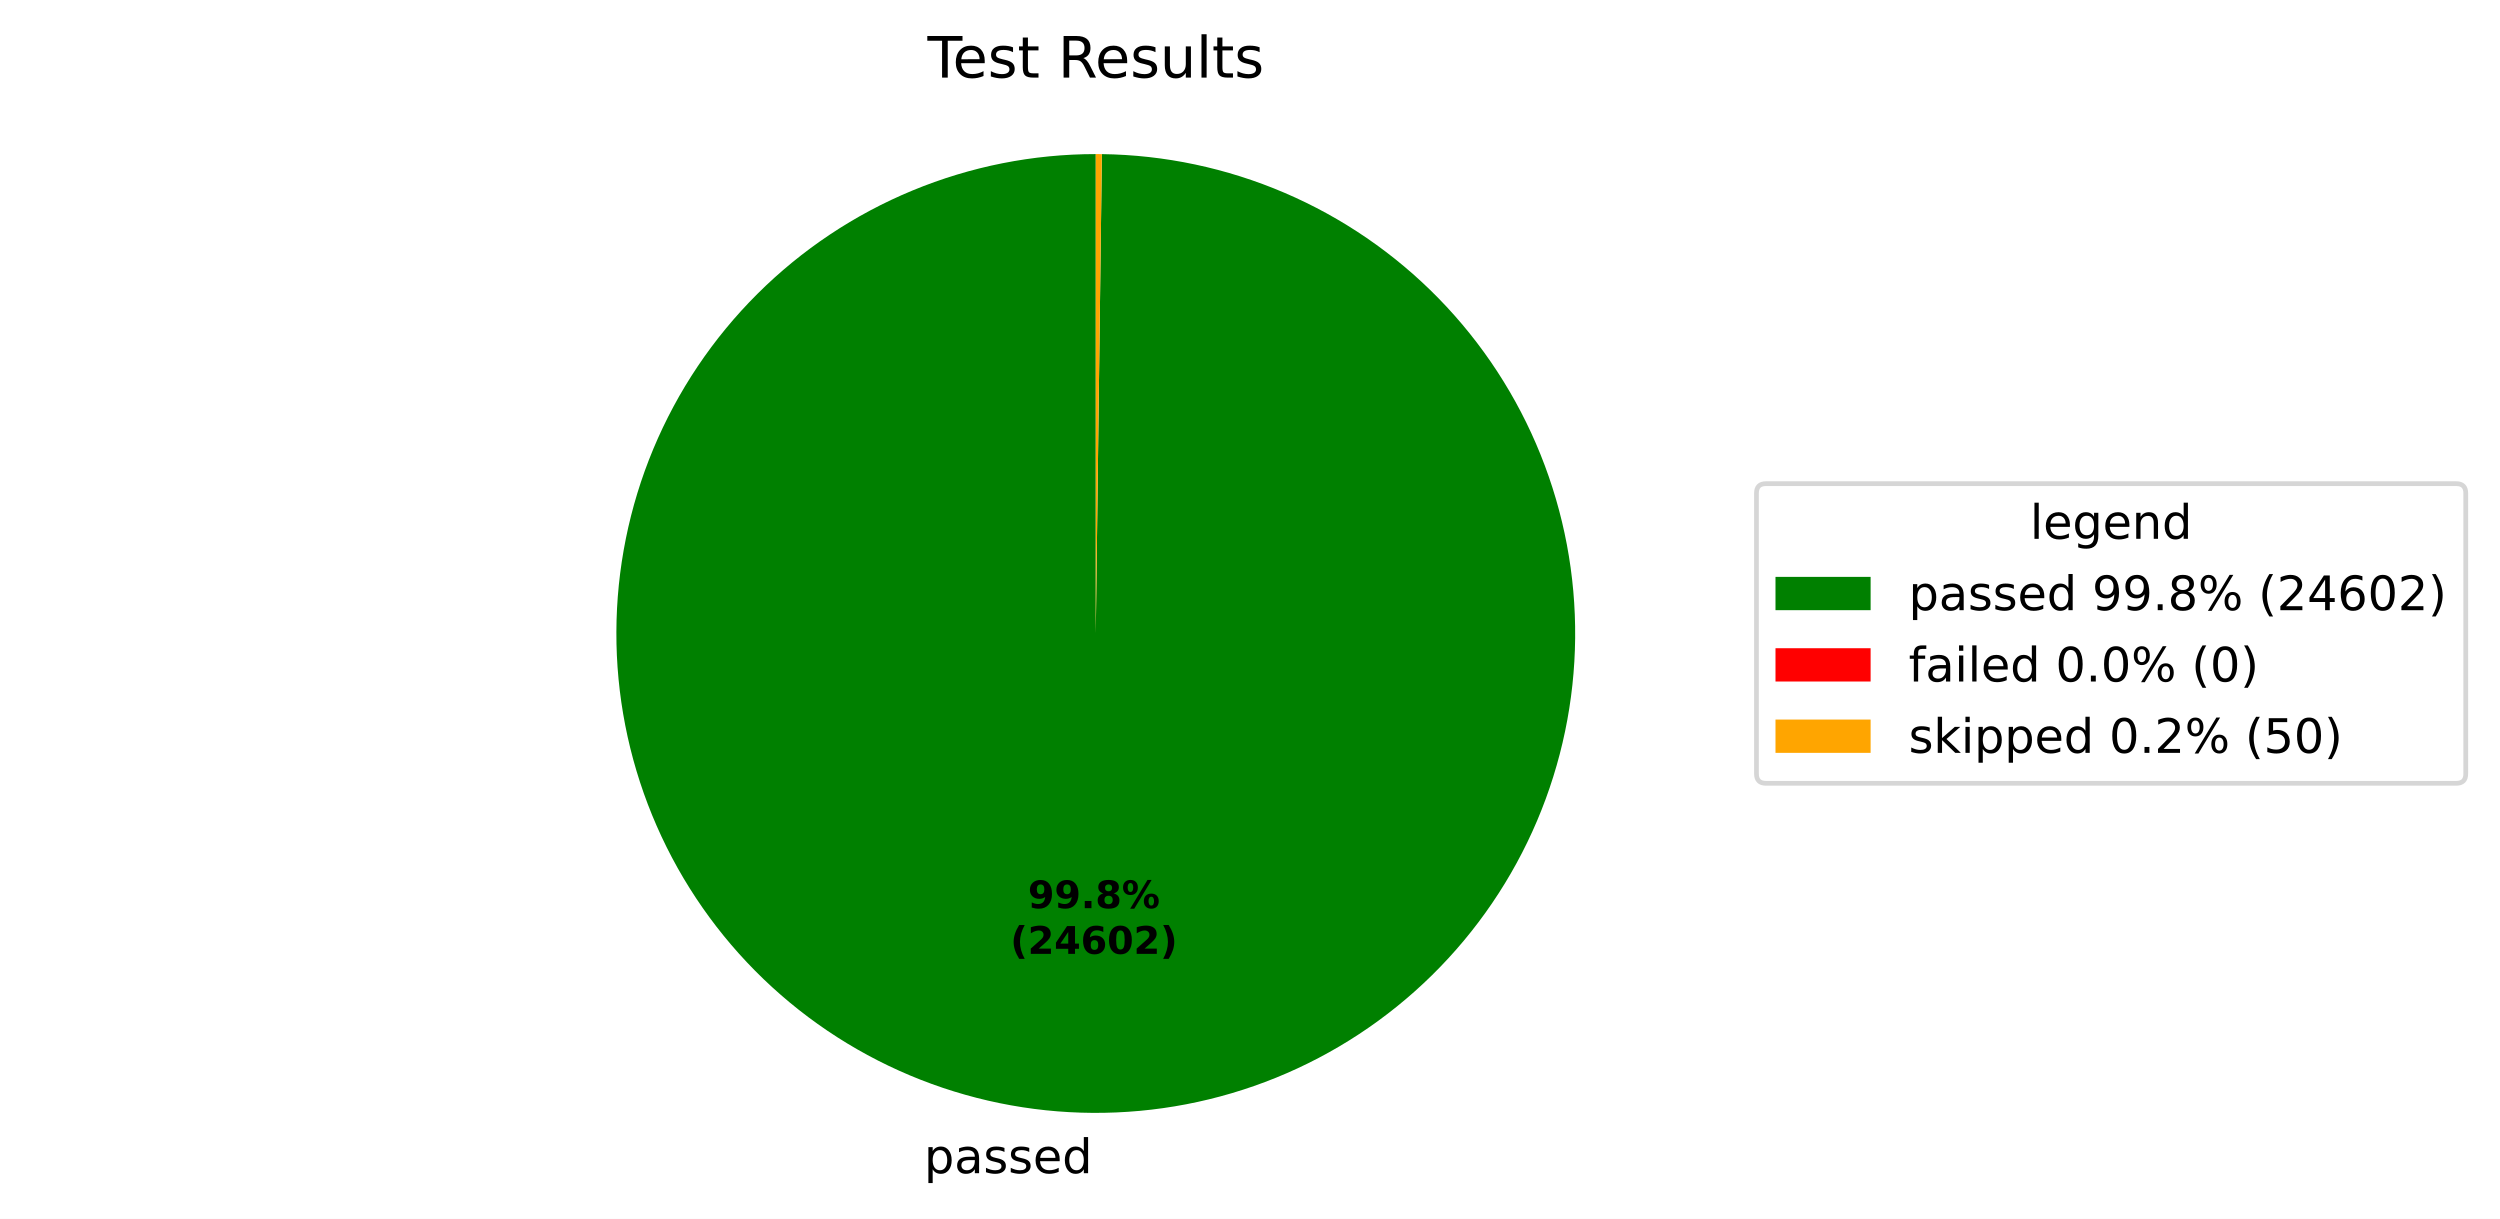
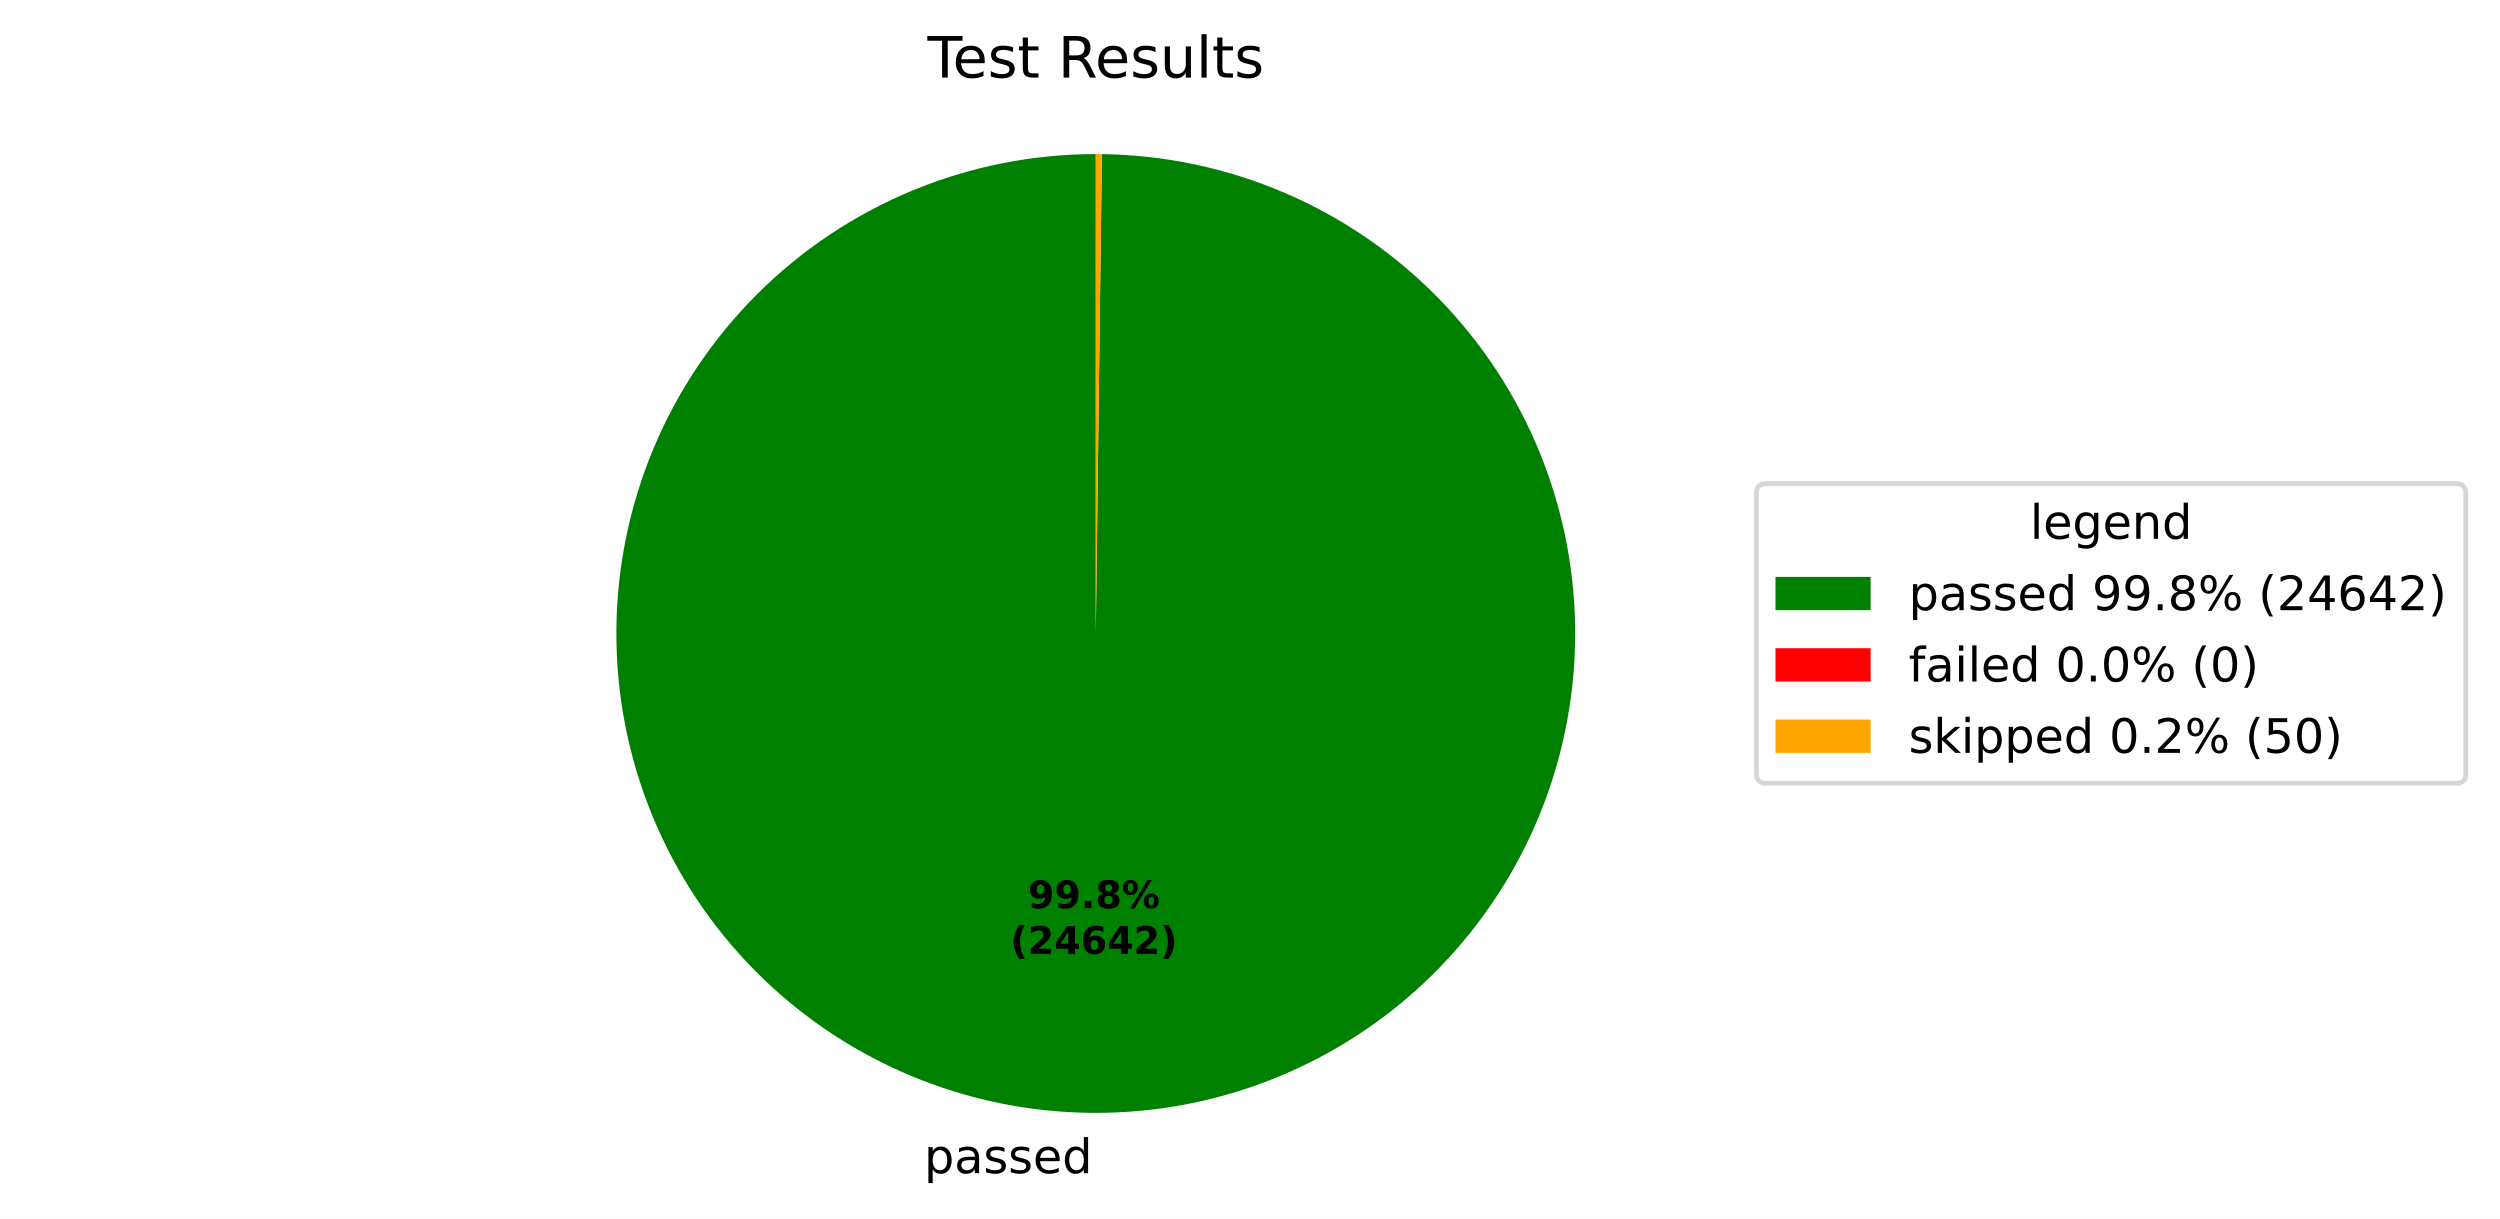
<svg xmlns="http://www.w3.org/2000/svg" xmlns:xlink="http://www.w3.org/1999/xlink" width="525.656pt" height="256.276pt" viewBox="0 0 525.656 256.276" version="1.1">
  <defs>
    <style type="text/css">*{stroke-linejoin: round; stroke-linecap: butt}</style>
  </defs>
  <g id="figure_1">
    <g id="patch_1">
      <path d="M 0 256.276  L 525.656 256.276  L 525.656 0  L 0 0  z " style="fill: #ffffff" />
    </g>
    <g id="axes_1">
      <g id="patch_2">
-         <path d="M 230.4 32.398  C 217.19 32.398 204.108 34.995 191.9 40.04  C 179.691 45.086 168.593 52.482 159.237 61.808  C 149.882 71.134 142.45 82.209 137.365 94.401  C 132.281 106.593 129.643 119.667 129.601 132.877  C 129.558 146.087 132.113 159.177 137.12 171.401  C 142.127 183.626 149.488 194.748 158.784 204.133  C 168.08 213.518 179.131 220.985 191.307 226.109  C 203.483 231.232 216.548 233.912 229.758 233.996  C 242.967 234.08 256.066 231.567 268.306 226.599  C 280.546 221.632 291.691 214.306 301.106 205.04  C 310.521 195.774 318.024 184.747 323.186 172.587  C 328.347 160.427 331.069 147.371 331.195 134.162  C 331.322 120.952 328.85 107.846 323.921 95.59  C 318.993 83.334 311.703 72.165 302.467 62.721  C 293.231 53.277 282.227 45.739 270.084 40.539  C 257.941 35.338 244.893 32.575 231.685 32.406  L 230.4 133.198  z " style="fill: #008000" />
+         <path d="M 230.4 32.398  C 217.19 32.398 204.108 34.995 191.9 40.04  C 179.691 45.086 168.593 52.483 159.237 61.808  C 149.881 71.134 142.45 82.209 137.365 94.402  C 132.281 106.594 129.643 119.668 129.601 132.878  C 129.558 146.087 132.114 159.178 137.12 171.402  C 142.127 183.626 149.488 194.748 158.784 204.134  C 168.081 213.519 179.132 220.986 191.308 226.109  C 203.484 231.232 216.549 233.912 229.759 233.996  C 242.968 234.08 256.067 231.567 268.307 226.599  C 280.547 221.631 291.692 214.305 301.107 205.039  C 310.522 195.773 318.024 184.745 323.186 172.586  C 328.348 160.426 331.069 147.369 331.195 134.16  C 331.321 120.951 328.85 107.844 323.921 95.588  C 318.992 83.332 311.702 72.164 302.465 62.72  C 293.229 53.275 282.226 45.738 270.083 40.538  C 257.939 35.337 244.891 32.574 231.682 32.406  L 230.4 133.198  z " style="fill: #008000" />
      </g>
      <g id="patch_3">
-         <path d="M 231.685 32.406  C 231.685 32.406 231.685 32.406 231.685 32.406  L 230.4 133.198  z " style="fill: #ff0000" />
+         <path d="M 231.682 32.406  C 231.682 32.406 231.682 32.406 231.682 32.406  L 230.4 133.198  z " style="fill: #ff0000" />
      </g>
      <g id="patch_4">
-         <path d="M 231.685 32.406  C 231.47 32.404 231.256 32.402 231.042 32.4  C 230.828 32.399 230.614 32.398 230.4 32.398  L 230.4 133.198  z " style="fill: #ffa500" />
+         <path d="M 231.682 32.406  C 231.469 32.404 231.255 32.402 231.041 32.4  C 230.827 32.399 230.614 32.398 230.4 32.398  L 230.4 133.198  z " style="fill: #ffa500" />
      </g>
      <g id="matplotlib.axis_1" />
      <g id="matplotlib.axis_2" />
      <g id="text_1">
-         <g transform="translate(194.2966 246.6739) scale(0.1 -0.1)">
+         <g transform="translate(194.2978 246.6739) scale(0.1 -0.1)">
          <defs>
            <path id="DejaVuSans-53" d="M 1159 525  L 1159 -1331  L 581 -1331  L 581 3500  L 1159 3500  L 1159 2969  Q 1341 3281 1617 3432  Q 1894 3584 2278 3584  Q 2916 3584 3314 3078  Q 3713 2572 3713 1747  Q 3713 922 3314 415  Q 2916 -91 2278 -91  Q 1894 -91 1617 61  Q 1341 213 1159 525  z M 3116 1747  Q 3116 2381 2855 2742  Q 2594 3103 2138 3103  Q 1681 3103 1420 2742  Q 1159 2381 1159 1747  Q 1159 1113 1420 752  Q 1681 391 2138 391  Q 2594 391 2855 752  Q 3116 1113 3116 1747  z " transform="scale(0.015625)" />
            <path id="DejaVuSans-44" d="M 2194 1759  Q 1497 1759 1228 1600  Q 959 1441 959 1056  Q 959 750 1161 570  Q 1363 391 1709 391  Q 2188 391 2477 730  Q 2766 1069 2766 1631  L 2766 1759  L 2194 1759  z M 3341 1997  L 3341 0  L 2766 0  L 2766 531  Q 2569 213 2275 61  Q 1981 -91 1556 -91  Q 1019 -91 701 211  Q 384 513 384 1019  Q 384 1609 779 1909  Q 1175 2209 1959 2209  L 2766 2209  L 2766 2266  Q 2766 2663 2505 2880  Q 2244 3097 1772 3097  Q 1472 3097 1187 3025  Q 903 2953 641 2809  L 641 3341  Q 956 3463 1253 3523  Q 1550 3584 1831 3584  Q 2591 3584 2966 3190  Q 3341 2797 3341 1997  z " transform="scale(0.015625)" />
            <path id="DejaVuSans-56" d="M 2834 3397  L 2834 2853  Q 2591 2978 2328 3040  Q 2066 3103 1784 3103  Q 1356 3103 1142 2972  Q 928 2841 928 2578  Q 928 2378 1081 2264  Q 1234 2150 1697 2047  L 1894 2003  Q 2506 1872 2764 1633  Q 3022 1394 3022 966  Q 3022 478 2636 193  Q 2250 -91 1575 -91  Q 1294 -91 989 -36  Q 684 19 347 128  L 347 722  Q 666 556 975 473  Q 1284 391 1588 391  Q 1994 391 2212 530  Q 2431 669 2431 922  Q 2431 1156 2273 1281  Q 2116 1406 1581 1522  L 1381 1569  Q 847 1681 609 1914  Q 372 2147 372 2553  Q 372 3047 722 3315  Q 1072 3584 1716 3584  Q 2034 3584 2315 3537  Q 2597 3491 2834 3397  z " transform="scale(0.015625)" />
            <path id="DejaVuSans-48" d="M 3597 1894  L 3597 1613  L 953 1613  Q 991 1019 1311 708  Q 1631 397 2203 397  Q 2534 397 2845 478  Q 3156 559 3463 722  L 3463 178  Q 3153 47 2828 -22  Q 2503 -91 2169 -91  Q 1331 -91 842 396  Q 353 884 353 1716  Q 353 2575 817 3079  Q 1281 3584 2069 3584  Q 2775 3584 3186 3129  Q 3597 2675 3597 1894  z M 3022 2063  Q 3016 2534 2758 2815  Q 2500 3097 2075 3097  Q 1594 3097 1305 2825  Q 1016 2553 972 2059  L 3022 2063  z " transform="scale(0.015625)" />
            <path id="DejaVuSans-47" d="M 2906 2969  L 2906 4863  L 3481 4863  L 3481 0  L 2906 0  L 2906 525  Q 2725 213 2448 61  Q 2172 -91 1784 -91  Q 1150 -91 751 415  Q 353 922 353 1747  Q 353 2572 751 3078  Q 1150 3584 1784 3584  Q 2172 3584 2448 3432  Q 2725 3281 2906 2969  z M 947 1747  Q 947 1113 1208 752  Q 1469 391 1925 391  Q 2381 391 2643 752  Q 2906 1113 2906 1747  Q 2906 2381 2643 2742  Q 2381 3103 1925 3103  Q 1469 3103 1208 2742  Q 947 2381 947 1747  z " transform="scale(0.015625)" />
          </defs>
          <use xlink:href="#DejaVuSans-53" />
          <use xlink:href="#DejaVuSans-44" transform="translate(63.48438 0)" />
          <use xlink:href="#DejaVuSans-56" transform="translate(124.7656 0)" />
          <use xlink:href="#DejaVuSans-56" transform="translate(176.8594 0)" />
          <use xlink:href="#DejaVuSans-48" transform="translate(228.9531 0)" />
          <use xlink:href="#DejaVuSans-47" transform="translate(290.4844 0)" />
        </g>
      </g>
      <g id="text_2">
-         <g transform="translate(216.1378 190.9542) scale(0.08 -0.08)">
+         <g transform="translate(216.1384 190.9542) scale(0.08 -0.08)">
          <defs>
            <path id="DejaVuSans-Bold-1c" d="M 641 103  L 641 966  Q 928 831 1190 764  Q 1453 697 1709 697  Q 2247 697 2547 995  Q 2847 1294 2900 1881  Q 2688 1725 2447 1647  Q 2206 1569 1925 1569  Q 1209 1569 770 1986  Q 331 2403 331 3084  Q 331 3838 820 4291  Q 1309 4744 2131 4744  Q 3044 4744 3544 4128  Q 4044 3513 4044 2388  Q 4044 1231 3459 570  Q 2875 -91 1856 -91  Q 1528 -91 1228 -42  Q 928 6 641 103  z M 2125 2350  Q 2441 2350 2600 2554  Q 2759 2759 2759 3169  Q 2759 3575 2600 3781  Q 2441 3988 2125 3988  Q 1809 3988 1650 3781  Q 1491 3575 1491 3169  Q 1491 2759 1650 2554  Q 1809 2350 2125 2350  z " transform="scale(0.015625)" />
            <path id="DejaVuSans-Bold-11" d="M 653 1209  L 1778 1209  L 1778 0  L 653 0  L 653 1209  z " transform="scale(0.015625)" />
            <path id="DejaVuSans-Bold-1b" d="M 2228 2088  Q 1891 2088 1709 1903  Q 1528 1719 1528 1375  Q 1528 1031 1709 848  Q 1891 666 2228 666  Q 2563 666 2741 848  Q 2919 1031 2919 1375  Q 2919 1722 2741 1905  Q 2563 2088 2228 2088  z M 1350 2484  Q 925 2613 709 2878  Q 494 3144 494 3541  Q 494 4131 934 4440  Q 1375 4750 2228 4750  Q 3075 4750 3515 4442  Q 3956 4134 3956 3541  Q 3956 3144 3739 2878  Q 3522 2613 3097 2484  Q 3572 2353 3814 2058  Q 4056 1763 4056 1313  Q 4056 619 3595 264  Q 3134 -91 2228 -91  Q 1319 -91 855 264  Q 391 619 391 1313  Q 391 1763 633 2058  Q 875 2353 1350 2484  z M 1631 3419  Q 1631 3141 1786 2991  Q 1941 2841 2228 2841  Q 2509 2841 2662 2991  Q 2816 3141 2816 3419  Q 2816 3697 2662 3845  Q 2509 3994 2228 3994  Q 1941 3994 1786 3844  Q 1631 3694 1631 3419  z " transform="scale(0.015625)" />
            <path id="DejaVuSans-Bold-8" d="M 4959 1925  Q 4738 1925 4616 1733  Q 4494 1541 4494 1184  Q 4494 825 4614 633  Q 4734 441 4959 441  Q 5184 441 5303 633  Q 5422 825 5422 1184  Q 5422 1541 5301 1733  Q 5181 1925 4959 1925  z M 4959 2450  Q 5541 2450 5875 2112  Q 6209 1775 6209 1184  Q 6209 594 5875 251  Q 5541 -91 4959 -91  Q 4378 -91 4042 251  Q 3706 594 3706 1184  Q 3706 1772 4042 2111  Q 4378 2450 4959 2450  z M 2094 -91  L 1403 -91  L 4319 4750  L 5013 4750  L 2094 -91  z M 1453 4750  Q 2034 4750 2367 4411  Q 2700 4072 2700 3481  Q 2700 2891 2367 2550  Q 2034 2209 1453 2209  Q 872 2209 539 2550  Q 206 2891 206 3481  Q 206 4072 539 4411  Q 872 4750 1453 4750  z M 1453 4225  Q 1228 4225 1106 4031  Q 984 3838 984 3481  Q 984 3122 1106 2926  Q 1228 2731 1453 2731  Q 1678 2731 1798 2926  Q 1919 3122 1919 3481  Q 1919 3838 1797 4031  Q 1675 4225 1453 4225  z " transform="scale(0.015625)" />
          </defs>
          <use xlink:href="#DejaVuSans-Bold-1c" />
          <use xlink:href="#DejaVuSans-Bold-1c" transform="translate(69.57812 0)" />
          <use xlink:href="#DejaVuSans-Bold-11" transform="translate(139.1562 0)" />
          <use xlink:href="#DejaVuSans-Bold-1b" transform="translate(177.1406 0)" />
          <use xlink:href="#DejaVuSans-Bold-8" transform="translate(246.7188 0)" />
        </g>
-         <g transform="translate(212.4428 200.5558) scale(0.08 -0.08)">
+         <g transform="translate(212.4434 200.5558) scale(0.08 -0.08)">
          <defs>
            <path id="DejaVuSans-Bold-b" d="M 2413 -844  L 1484 -844  Q 1006 -72 778 623  Q 550 1319 550 2003  Q 550 2688 779 3389  Q 1009 4091 1484 4856  L 2413 4856  Q 2013 4116 1813 3408  Q 1613 2700 1613 2009  Q 1613 1319 1811 609  Q 2009 -100 2413 -844  z " transform="scale(0.015625)" />
            <path id="DejaVuSans-Bold-15" d="M 1844 884  L 3897 884  L 3897 0  L 506 0  L 506 884  L 2209 2388  Q 2438 2594 2547 2791  Q 2656 2988 2656 3200  Q 2656 3528 2436 3728  Q 2216 3928 1850 3928  Q 1569 3928 1234 3808  Q 900 3688 519 3450  L 519 4475  Q 925 4609 1322 4679  Q 1719 4750 2100 4750  Q 2938 4750 3402 4381  Q 3866 4013 3866 3353  Q 3866 2972 3669 2642  Q 3472 2313 2841 1759  L 1844 884  z " transform="scale(0.015625)" />
            <path id="DejaVuSans-Bold-17" d="M 2356 3675  L 1038 1722  L 2356 1722  L 2356 3675  z M 2156 4666  L 3494 4666  L 3494 1722  L 4159 1722  L 4159 850  L 3494 850  L 3494 0  L 2356 0  L 2356 850  L 288 850  L 288 1881  L 2156 4666  z " transform="scale(0.015625)" />
            <path id="DejaVuSans-Bold-19" d="M 2316 2303  Q 2000 2303 1842 2098  Q 1684 1894 1684 1484  Q 1684 1075 1842 870  Q 2000 666 2316 666  Q 2634 666 2792 870  Q 2950 1075 2950 1484  Q 2950 1894 2792 2098  Q 2634 2303 2316 2303  z M 3803 4544  L 3803 3681  Q 3506 3822 3243 3889  Q 2981 3956 2731 3956  Q 2194 3956 1894 3657  Q 1594 3359 1544 2772  Q 1750 2925 1990 3001  Q 2231 3078 2516 3078  Q 3231 3078 3670 2659  Q 4109 2241 4109 1563  Q 4109 813 3618 361  Q 3128 -91 2303 -91  Q 1394 -91 895 523  Q 397 1138 397 2266  Q 397 3422 980 4083  Q 1563 4744 2578 4744  Q 2900 4744 3203 4694  Q 3506 4644 3803 4544  z " transform="scale(0.015625)" />
-             <path id="DejaVuSans-Bold-13" d="M 2944 2338  Q 2944 3213 2780 3570  Q 2616 3928 2228 3928  Q 1841 3928 1675 3570  Q 1509 3213 1509 2338  Q 1509 1453 1675 1090  Q 1841 728 2228 728  Q 2613 728 2778 1090  Q 2944 1453 2944 2338  z M 4147 2328  Q 4147 1169 3647 539  Q 3147 -91 2228 -91  Q 1306 -91 806 539  Q 306 1169 306 2328  Q 306 3491 806 4120  Q 1306 4750 2228 4750  Q 3147 4750 3647 4120  Q 4147 3491 4147 2328  z " transform="scale(0.015625)" />
            <path id="DejaVuSans-Bold-c" d="M 513 -844  Q 913 -100 1113 609  Q 1313 1319 1313 2009  Q 1313 2700 1113 3408  Q 913 4116 513 4856  L 1441 4856  Q 1916 4091 2145 3389  Q 2375 2688 2375 2003  Q 2375 1319 2147 623  Q 1919 -72 1441 -844  L 513 -844  z " transform="scale(0.015625)" />
          </defs>
          <use xlink:href="#DejaVuSans-Bold-b" />
          <use xlink:href="#DejaVuSans-Bold-15" transform="translate(45.70312 0)" />
          <use xlink:href="#DejaVuSans-Bold-17" transform="translate(115.2812 0)" />
          <use xlink:href="#DejaVuSans-Bold-19" transform="translate(184.8594 0)" />
-           <use xlink:href="#DejaVuSans-Bold-13" transform="translate(254.4375 0)" />
+           <use xlink:href="#DejaVuSans-Bold-17" transform="translate(254.4375 0)" />
          <use xlink:href="#DejaVuSans-Bold-15" transform="translate(324.0156 0)" />
          <use xlink:href="#DejaVuSans-Bold-c" transform="translate(393.5938 0)" />
        </g>
      </g>
      <g id="text_3">
        <g transform="translate(195.0131 16.31812) scale(0.12 -0.12)">
          <defs>
            <path id="DejaVuSans-37" d="M -19 4666  L 3928 4666  L 3928 4134  L 2272 4134  L 2272 0  L 1638 0  L 1638 4134  L -19 4134  L -19 4666  z " transform="scale(0.015625)" />
            <path id="DejaVuSans-57" d="M 1172 4494  L 1172 3500  L 2356 3500  L 2356 3053  L 1172 3053  L 1172 1153  Q 1172 725 1289 603  Q 1406 481 1766 481  L 2356 481  L 2356 0  L 1766 0  Q 1100 0 847 248  Q 594 497 594 1153  L 594 3053  L 172 3053  L 172 3500  L 594 3500  L 594 4494  L 1172 4494  z " transform="scale(0.015625)" />
            <path id="DejaVuSans-3" transform="scale(0.015625)" />
            <path id="DejaVuSans-35" d="M 2841 2188  Q 3044 2119 3236 1894  Q 3428 1669 3622 1275  L 4263 0  L 3584 0  L 2988 1197  Q 2756 1666 2539 1819  Q 2322 1972 1947 1972  L 1259 1972  L 1259 0  L 628 0  L 628 4666  L 2053 4666  Q 2853 4666 3247 4331  Q 3641 3997 3641 3322  Q 3641 2881 3436 2590  Q 3231 2300 2841 2188  z M 1259 4147  L 1259 2491  L 2053 2491  Q 2509 2491 2742 2702  Q 2975 2913 2975 3322  Q 2975 3731 2742 3939  Q 2509 4147 2053 4147  L 1259 4147  z " transform="scale(0.015625)" />
            <path id="DejaVuSans-58" d="M 544 1381  L 544 3500  L 1119 3500  L 1119 1403  Q 1119 906 1312 657  Q 1506 409 1894 409  Q 2359 409 2629 706  Q 2900 1003 2900 1516  L 2900 3500  L 3475 3500  L 3475 0  L 2900 0  L 2900 538  Q 2691 219 2414 64  Q 2138 -91 1772 -91  Q 1169 -91 856 284  Q 544 659 544 1381  z M 1991 3584  L 1991 3584  z " transform="scale(0.015625)" />
            <path id="DejaVuSans-4f" d="M 603 4863  L 1178 4863  L 1178 0  L 603 0  L 603 4863  z " transform="scale(0.015625)" />
          </defs>
          <use xlink:href="#DejaVuSans-37" />
          <use xlink:href="#DejaVuSans-48" transform="translate(44.09375 0)" />
          <use xlink:href="#DejaVuSans-56" transform="translate(105.625 0)" />
          <use xlink:href="#DejaVuSans-57" transform="translate(157.7188 0)" />
          <use xlink:href="#DejaVuSans-3" transform="translate(196.9219 0)" />
          <use xlink:href="#DejaVuSans-35" transform="translate(228.7031 0)" />
          <use xlink:href="#DejaVuSans-48" transform="translate(293.7031 0)" />
          <use xlink:href="#DejaVuSans-56" transform="translate(355.2344 0)" />
          <use xlink:href="#DejaVuSans-58" transform="translate(407.3281 0)" />
          <use xlink:href="#DejaVuSans-4f" transform="translate(470.7031 0)" />
          <use xlink:href="#DejaVuSans-57" transform="translate(498.4844 0)" />
          <use xlink:href="#DejaVuSans-56" transform="translate(537.6875 0)" />
        </g>
      </g>
      <g id="legend_1">
        <g id="patch_5">
          <path d="M 371.32 164.7  L 516.456 164.7  Q 518.456 164.7 518.456 162.7  L 518.456 103.697  Q 518.456 101.697 516.456 101.697  L 371.32 101.697  Q 369.32 101.697 369.32 103.697  L 369.32 162.7  Q 369.32 164.7 371.32 164.7  z " style="fill: #ffffff; opacity: 0.8; stroke: #cccccc; stroke-linejoin: miter" />
        </g>
        <g id="text_4">
          <g transform="translate(426.8286 113.295) scale(0.1 -0.1)">
            <defs>
              <path id="DejaVuSans-4a" d="M 2906 1791  Q 2906 2416 2648 2759  Q 2391 3103 1925 3103  Q 1463 3103 1205 2759  Q 947 2416 947 1791  Q 947 1169 1205 825  Q 1463 481 1925 481  Q 2391 481 2648 825  Q 2906 1169 2906 1791  z M 3481 434  Q 3481 -459 3084 -895  Q 2688 -1331 1869 -1331  Q 1566 -1331 1297 -1286  Q 1028 -1241 775 -1147  L 775 -588  Q 1028 -725 1275 -790  Q 1522 -856 1778 -856  Q 2344 -856 2625 -561  Q 2906 -266 2906 331  L 2906 616  Q 2728 306 2450 153  Q 2172 0 1784 0  Q 1141 0 747 490  Q 353 981 353 1791  Q 353 2603 747 3093  Q 1141 3584 1784 3584  Q 2172 3584 2450 3431  Q 2728 3278 2906 2969  L 2906 3500  L 3481 3500  L 3481 434  z " transform="scale(0.015625)" />
              <path id="DejaVuSans-51" d="M 3513 2113  L 3513 0  L 2938 0  L 2938 2094  Q 2938 2591 2744 2837  Q 2550 3084 2163 3084  Q 1697 3084 1428 2787  Q 1159 2491 1159 1978  L 1159 0  L 581 0  L 581 3500  L 1159 3500  L 1159 2956  Q 1366 3272 1645 3428  Q 1925 3584 2291 3584  Q 2894 3584 3203 3211  Q 3513 2838 3513 2113  z " transform="scale(0.015625)" />
            </defs>
            <use xlink:href="#DejaVuSans-4f" />
            <use xlink:href="#DejaVuSans-48" transform="translate(27.78125 0)" />
            <use xlink:href="#DejaVuSans-4a" transform="translate(89.3125 0)" />
            <use xlink:href="#DejaVuSans-48" transform="translate(152.7969 0)" />
            <use xlink:href="#DejaVuSans-51" transform="translate(214.3281 0)" />
            <use xlink:href="#DejaVuSans-47" transform="translate(277.7031 0)" />
          </g>
        </g>
        <g id="patch_6">
          <path d="M 373.32 128.296  L 393.32 128.296  L 393.32 121.296  L 373.32 121.296  z " style="fill: #008000" />
        </g>
        <g id="text_5">
          <g transform="translate(401.32 128.2958) scale(0.1 -0.1)">
            <defs>
              <path id="DejaVuSans-1c" d="M 703 97  L 703 672  Q 941 559 1184 500  Q 1428 441 1663 441  Q 2288 441 2617 861  Q 2947 1281 2994 2138  Q 2813 1869 2534 1725  Q 2256 1581 1919 1581  Q 1219 1581 811 2004  Q 403 2428 403 3163  Q 403 3881 828 4315  Q 1253 4750 1959 4750  Q 2769 4750 3195 4129  Q 3622 3509 3622 2328  Q 3622 1225 3098 567  Q 2575 -91 1691 -91  Q 1453 -91 1209 -44  Q 966 3 703 97  z M 1959 2075  Q 2384 2075 2632 2365  Q 2881 2656 2881 3163  Q 2881 3666 2632 3958  Q 2384 4250 1959 4250  Q 1534 4250 1286 3958  Q 1038 3666 1038 3163  Q 1038 2656 1286 2365  Q 1534 2075 1959 2075  z " transform="scale(0.015625)" />
              <path id="DejaVuSans-11" d="M 684 794  L 1344 794  L 1344 0  L 684 0  L 684 794  z " transform="scale(0.015625)" />
              <path id="DejaVuSans-1b" d="M 2034 2216  Q 1584 2216 1326 1975  Q 1069 1734 1069 1313  Q 1069 891 1326 650  Q 1584 409 2034 409  Q 2484 409 2743 651  Q 3003 894 3003 1313  Q 3003 1734 2745 1975  Q 2488 2216 2034 2216  z M 1403 2484  Q 997 2584 770 2862  Q 544 3141 544 3541  Q 544 4100 942 4425  Q 1341 4750 2034 4750  Q 2731 4750 3128 4425  Q 3525 4100 3525 3541  Q 3525 3141 3298 2862  Q 3072 2584 2669 2484  Q 3125 2378 3379 2068  Q 3634 1759 3634 1313  Q 3634 634 3220 271  Q 2806 -91 2034 -91  Q 1263 -91 848 271  Q 434 634 434 1313  Q 434 1759 690 2068  Q 947 2378 1403 2484  z M 1172 3481  Q 1172 3119 1398 2916  Q 1625 2713 2034 2713  Q 2441 2713 2670 2916  Q 2900 3119 2900 3481  Q 2900 3844 2670 4047  Q 2441 4250 2034 4250  Q 1625 4250 1398 4047  Q 1172 3844 1172 3481  z " transform="scale(0.015625)" />
              <path id="DejaVuSans-8" d="M 4653 2053  Q 4381 2053 4226 1822  Q 4072 1591 4072 1178  Q 4072 772 4226 539  Q 4381 306 4653 306  Q 4919 306 5073 539  Q 5228 772 5228 1178  Q 5228 1588 5073 1820  Q 4919 2053 4653 2053  z M 4653 2450  Q 5147 2450 5437 2106  Q 5728 1763 5728 1178  Q 5728 594 5436 251  Q 5144 -91 4653 -91  Q 4153 -91 3862 251  Q 3572 594 3572 1178  Q 3572 1766 3864 2108  Q 4156 2450 4653 2450  z M 1428 4353  Q 1159 4353 1004 4120  Q 850 3888 850 3481  Q 850 3069 1003 2837  Q 1156 2606 1428 2606  Q 1700 2606 1854 2837  Q 2009 3069 2009 3481  Q 2009 3884 1853 4118  Q 1697 4353 1428 4353  z M 4250 4750  L 4750 4750  L 1831 -91  L 1331 -91  L 4250 4750  z M 1428 4750  Q 1922 4750 2215 4408  Q 2509 4066 2509 3481  Q 2509 2891 2217 2550  Q 1925 2209 1428 2209  Q 931 2209 642 2551  Q 353 2894 353 3481  Q 353 4063 643 4406  Q 934 4750 1428 4750  z " transform="scale(0.015625)" />
              <path id="DejaVuSans-b" d="M 1984 4856  Q 1566 4138 1362 3434  Q 1159 2731 1159 2009  Q 1159 1288 1364 580  Q 1569 -128 1984 -844  L 1484 -844  Q 1016 -109 783 600  Q 550 1309 550 2009  Q 550 2706 781 3412  Q 1013 4119 1484 4856  L 1984 4856  z " transform="scale(0.015625)" />
              <path id="DejaVuSans-15" d="M 1228 531  L 3431 531  L 3431 0  L 469 0  L 469 531  Q 828 903 1448 1529  Q 2069 2156 2228 2338  Q 2531 2678 2651 2914  Q 2772 3150 2772 3378  Q 2772 3750 2511 3984  Q 2250 4219 1831 4219  Q 1534 4219 1204 4116  Q 875 4013 500 3803  L 500 4441  Q 881 4594 1212 4672  Q 1544 4750 1819 4750  Q 2544 4750 2975 4387  Q 3406 4025 3406 3419  Q 3406 3131 3298 2873  Q 3191 2616 2906 2266  Q 2828 2175 2409 1742  Q 1991 1309 1228 531  z " transform="scale(0.015625)" />
              <path id="DejaVuSans-17" d="M 2419 4116  L 825 1625  L 2419 1625  L 2419 4116  z M 2253 4666  L 3047 4666  L 3047 1625  L 3713 1625  L 3713 1100  L 3047 1100  L 3047 0  L 2419 0  L 2419 1100  L 313 1100  L 313 1709  L 2253 4666  z " transform="scale(0.015625)" />
              <path id="DejaVuSans-19" d="M 2113 2584  Q 1688 2584 1439 2293  Q 1191 2003 1191 1497  Q 1191 994 1439 701  Q 1688 409 2113 409  Q 2538 409 2786 701  Q 3034 994 3034 1497  Q 3034 2003 2786 2293  Q 2538 2584 2113 2584  z M 3366 4563  L 3366 3988  Q 3128 4100 2886 4159  Q 2644 4219 2406 4219  Q 1781 4219 1451 3797  Q 1122 3375 1075 2522  Q 1259 2794 1537 2939  Q 1816 3084 2150 3084  Q 2853 3084 3261 2657  Q 3669 2231 3669 1497  Q 3669 778 3244 343  Q 2819 -91 2113 -91  Q 1303 -91 875 529  Q 447 1150 447 2328  Q 447 3434 972 4092  Q 1497 4750 2381 4750  Q 2619 4750 2861 4703  Q 3103 4656 3366 4563  z " transform="scale(0.015625)" />
-               <path id="DejaVuSans-13" d="M 2034 4250  Q 1547 4250 1301 3770  Q 1056 3291 1056 2328  Q 1056 1369 1301 889  Q 1547 409 2034 409  Q 2525 409 2770 889  Q 3016 1369 3016 2328  Q 3016 3291 2770 3770  Q 2525 4250 2034 4250  z M 2034 4750  Q 2819 4750 3233 4129  Q 3647 3509 3647 2328  Q 3647 1150 3233 529  Q 2819 -91 2034 -91  Q 1250 -91 836 529  Q 422 1150 422 2328  Q 422 3509 836 4129  Q 1250 4750 2034 4750  z " transform="scale(0.015625)" />
              <path id="DejaVuSans-c" d="M 513 4856  L 1013 4856  Q 1481 4119 1714 3412  Q 1947 2706 1947 2009  Q 1947 1309 1714 600  Q 1481 -109 1013 -844  L 513 -844  Q 928 -128 1133 580  Q 1338 1288 1338 2009  Q 1338 2731 1133 3434  Q 928 4138 513 4856  z " transform="scale(0.015625)" />
            </defs>
            <use xlink:href="#DejaVuSans-53" />
            <use xlink:href="#DejaVuSans-44" transform="translate(63.48438 0)" />
            <use xlink:href="#DejaVuSans-56" transform="translate(124.7656 0)" />
            <use xlink:href="#DejaVuSans-56" transform="translate(176.8594 0)" />
            <use xlink:href="#DejaVuSans-48" transform="translate(228.9531 0)" />
            <use xlink:href="#DejaVuSans-47" transform="translate(290.4844 0)" />
            <use xlink:href="#DejaVuSans-3" transform="translate(353.9688 0)" />
            <use xlink:href="#DejaVuSans-1c" transform="translate(385.75 0)" />
            <use xlink:href="#DejaVuSans-1c" transform="translate(449.375 0)" />
            <use xlink:href="#DejaVuSans-11" transform="translate(513 0)" />
            <use xlink:href="#DejaVuSans-1b" transform="translate(544.7812 0)" />
            <use xlink:href="#DejaVuSans-8" transform="translate(608.4062 0)" />
            <use xlink:href="#DejaVuSans-3" transform="translate(703.4219 0)" />
            <use xlink:href="#DejaVuSans-b" transform="translate(735.2031 0)" />
            <use xlink:href="#DejaVuSans-15" transform="translate(774.2188 0)" />
            <use xlink:href="#DejaVuSans-17" transform="translate(837.8438 0)" />
            <use xlink:href="#DejaVuSans-19" transform="translate(901.4688 0)" />
-             <use xlink:href="#DejaVuSans-13" transform="translate(965.0938 0)" />
+             <use xlink:href="#DejaVuSans-17" transform="translate(965.0938 0)" />
            <use xlink:href="#DejaVuSans-15" transform="translate(1028.719 0)" />
            <use xlink:href="#DejaVuSans-c" transform="translate(1092.344 0)" />
          </g>
        </g>
        <g id="patch_7">
          <path d="M 373.32 143.297  L 393.32 143.297  L 393.32 136.297  L 373.32 136.297  z " style="fill: #ff0000" />
        </g>
        <g id="text_6">
          <g transform="translate(401.32 143.2966) scale(0.1 -0.1)">
            <defs>
              <path id="DejaVuSans-49" d="M 2375 4863  L 2375 4384  L 1825 4384  Q 1516 4384 1395 4259  Q 1275 4134 1275 3809  L 1275 3500  L 2222 3500  L 2222 3053  L 1275 3053  L 1275 0  L 697 0  L 697 3053  L 147 3053  L 147 3500  L 697 3500  L 697 3744  Q 697 4328 969 4595  Q 1241 4863 1831 4863  L 2375 4863  z " transform="scale(0.015625)" />
              <path id="DejaVuSans-4c" d="M 603 3500  L 1178 3500  L 1178 0  L 603 0  L 603 3500  z M 603 4863  L 1178 4863  L 1178 4134  L 603 4134  L 603 4863  z " transform="scale(0.015625)" />
+               <path id="DejaVuSans-13" d="M 2034 4250  Q 1547 4250 1301 3770  Q 1056 3291 1056 2328  Q 1056 1369 1301 889  Q 1547 409 2034 409  Q 2525 409 2770 889  Q 3016 1369 3016 2328  Q 3016 3291 2770 3770  Q 2525 4250 2034 4250  z M 2034 4750  Q 2819 4750 3233 4129  Q 3647 3509 3647 2328  Q 3647 1150 3233 529  Q 2819 -91 2034 -91  Q 1250 -91 836 529  Q 422 1150 422 2328  Q 422 3509 836 4129  Q 1250 4750 2034 4750  z " transform="scale(0.015625)" />
            </defs>
            <use xlink:href="#DejaVuSans-49" />
            <use xlink:href="#DejaVuSans-44" transform="translate(35.20312 0)" />
            <use xlink:href="#DejaVuSans-4c" transform="translate(96.48438 0)" />
            <use xlink:href="#DejaVuSans-4f" transform="translate(124.2656 0)" />
            <use xlink:href="#DejaVuSans-48" transform="translate(152.0469 0)" />
            <use xlink:href="#DejaVuSans-47" transform="translate(213.5781 0)" />
            <use xlink:href="#DejaVuSans-3" transform="translate(277.0625 0)" />
            <use xlink:href="#DejaVuSans-13" transform="translate(308.8438 0)" />
            <use xlink:href="#DejaVuSans-11" transform="translate(372.4688 0)" />
            <use xlink:href="#DejaVuSans-13" transform="translate(404.25 0)" />
            <use xlink:href="#DejaVuSans-8" transform="translate(467.875 0)" />
            <use xlink:href="#DejaVuSans-3" transform="translate(562.8906 0)" />
            <use xlink:href="#DejaVuSans-b" transform="translate(594.6719 0)" />
            <use xlink:href="#DejaVuSans-13" transform="translate(633.6875 0)" />
            <use xlink:href="#DejaVuSans-c" transform="translate(697.3125 0)" />
          </g>
        </g>
        <g id="patch_8">
          <path d="M 373.32 158.297  L 393.32 158.297  L 393.32 151.297  L 373.32 151.297  z " style="fill: #ffa500" />
        </g>
        <g id="text_7">
          <g transform="translate(401.32 158.2973) scale(0.1 -0.1)">
            <defs>
              <path id="DejaVuSans-4e" d="M 581 4863  L 1159 4863  L 1159 1991  L 2875 3500  L 3609 3500  L 1753 1863  L 3688 0  L 2938 0  L 1159 1709  L 1159 0  L 581 0  L 581 4863  z " transform="scale(0.015625)" />
              <path id="DejaVuSans-18" d="M 691 4666  L 3169 4666  L 3169 4134  L 1269 4134  L 1269 2991  Q 1406 3038 1543 3061  Q 1681 3084 1819 3084  Q 2600 3084 3056 2656  Q 3513 2228 3513 1497  Q 3513 744 3044 326  Q 2575 -91 1722 -91  Q 1428 -91 1123 -41  Q 819 9 494 109  L 494 744  Q 775 591 1075 516  Q 1375 441 1709 441  Q 2250 441 2565 725  Q 2881 1009 2881 1497  Q 2881 1984 2565 2268  Q 2250 2553 1709 2553  Q 1456 2553 1204 2497  Q 953 2441 691 2322  L 691 4666  z " transform="scale(0.015625)" />
            </defs>
            <use xlink:href="#DejaVuSans-56" />
            <use xlink:href="#DejaVuSans-4e" transform="translate(52.09375 0)" />
            <use xlink:href="#DejaVuSans-4c" transform="translate(110 0)" />
            <use xlink:href="#DejaVuSans-53" transform="translate(137.7812 0)" />
            <use xlink:href="#DejaVuSans-53" transform="translate(201.2656 0)" />
            <use xlink:href="#DejaVuSans-48" transform="translate(264.75 0)" />
            <use xlink:href="#DejaVuSans-47" transform="translate(326.2812 0)" />
            <use xlink:href="#DejaVuSans-3" transform="translate(389.7656 0)" />
            <use xlink:href="#DejaVuSans-13" transform="translate(421.5469 0)" />
            <use xlink:href="#DejaVuSans-11" transform="translate(485.1719 0)" />
            <use xlink:href="#DejaVuSans-15" transform="translate(516.9531 0)" />
            <use xlink:href="#DejaVuSans-8" transform="translate(580.5781 0)" />
            <use xlink:href="#DejaVuSans-3" transform="translate(675.5938 0)" />
            <use xlink:href="#DejaVuSans-b" transform="translate(707.375 0)" />
            <use xlink:href="#DejaVuSans-18" transform="translate(746.3906 0)" />
            <use xlink:href="#DejaVuSans-13" transform="translate(810.0156 0)" />
            <use xlink:href="#DejaVuSans-c" transform="translate(873.6406 0)" />
          </g>
        </g>
      </g>
    </g>
  </g>
</svg>
